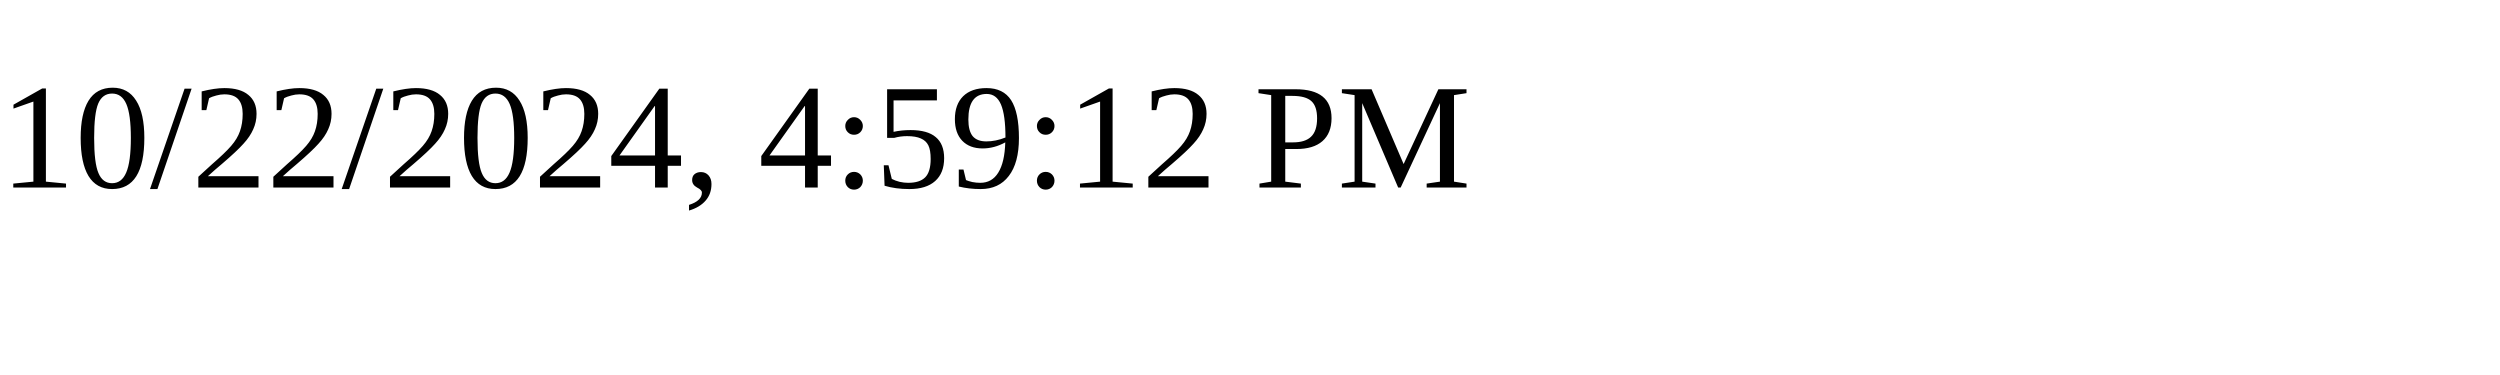
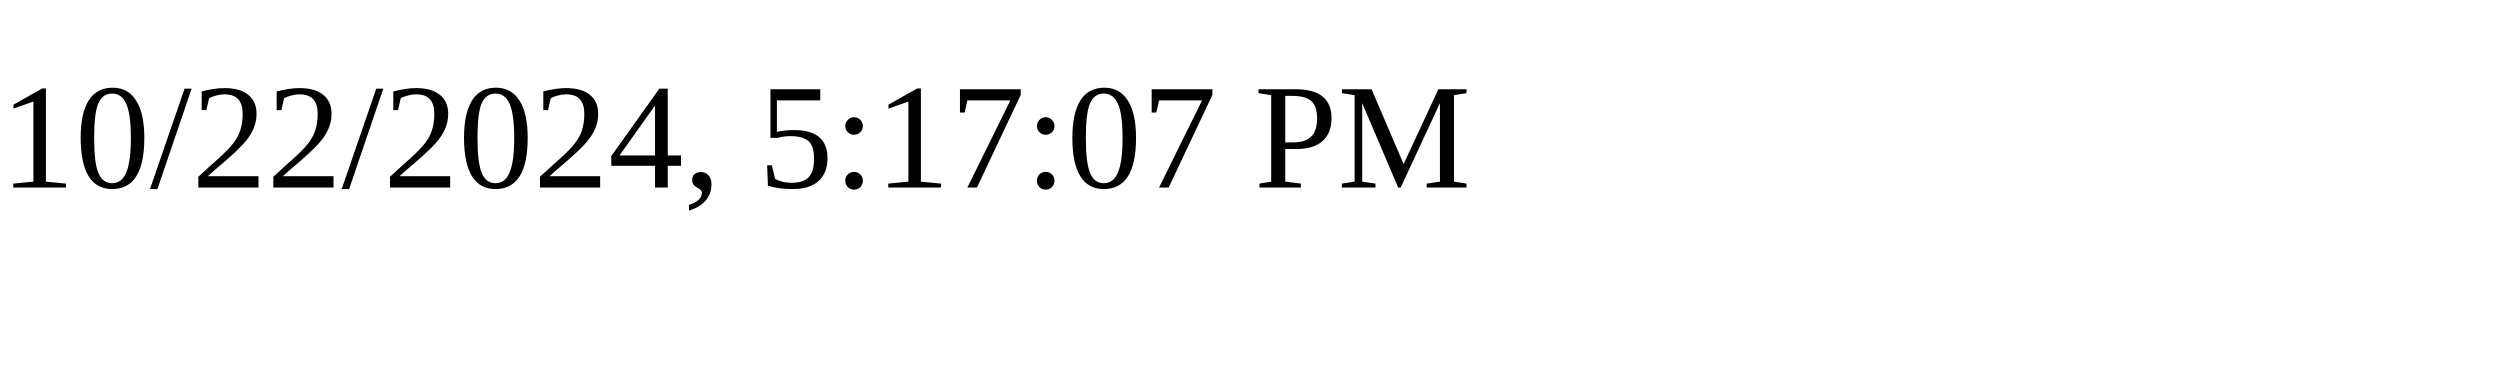
<svg xmlns="http://www.w3.org/2000/svg" height="30" width="200">
-   <text x="0" y="15">10/22/2024, 4:59:12 PM</text>
+   <text x="0" y="15">10/22/2024, 5:17:07 PM</text>
</svg>
